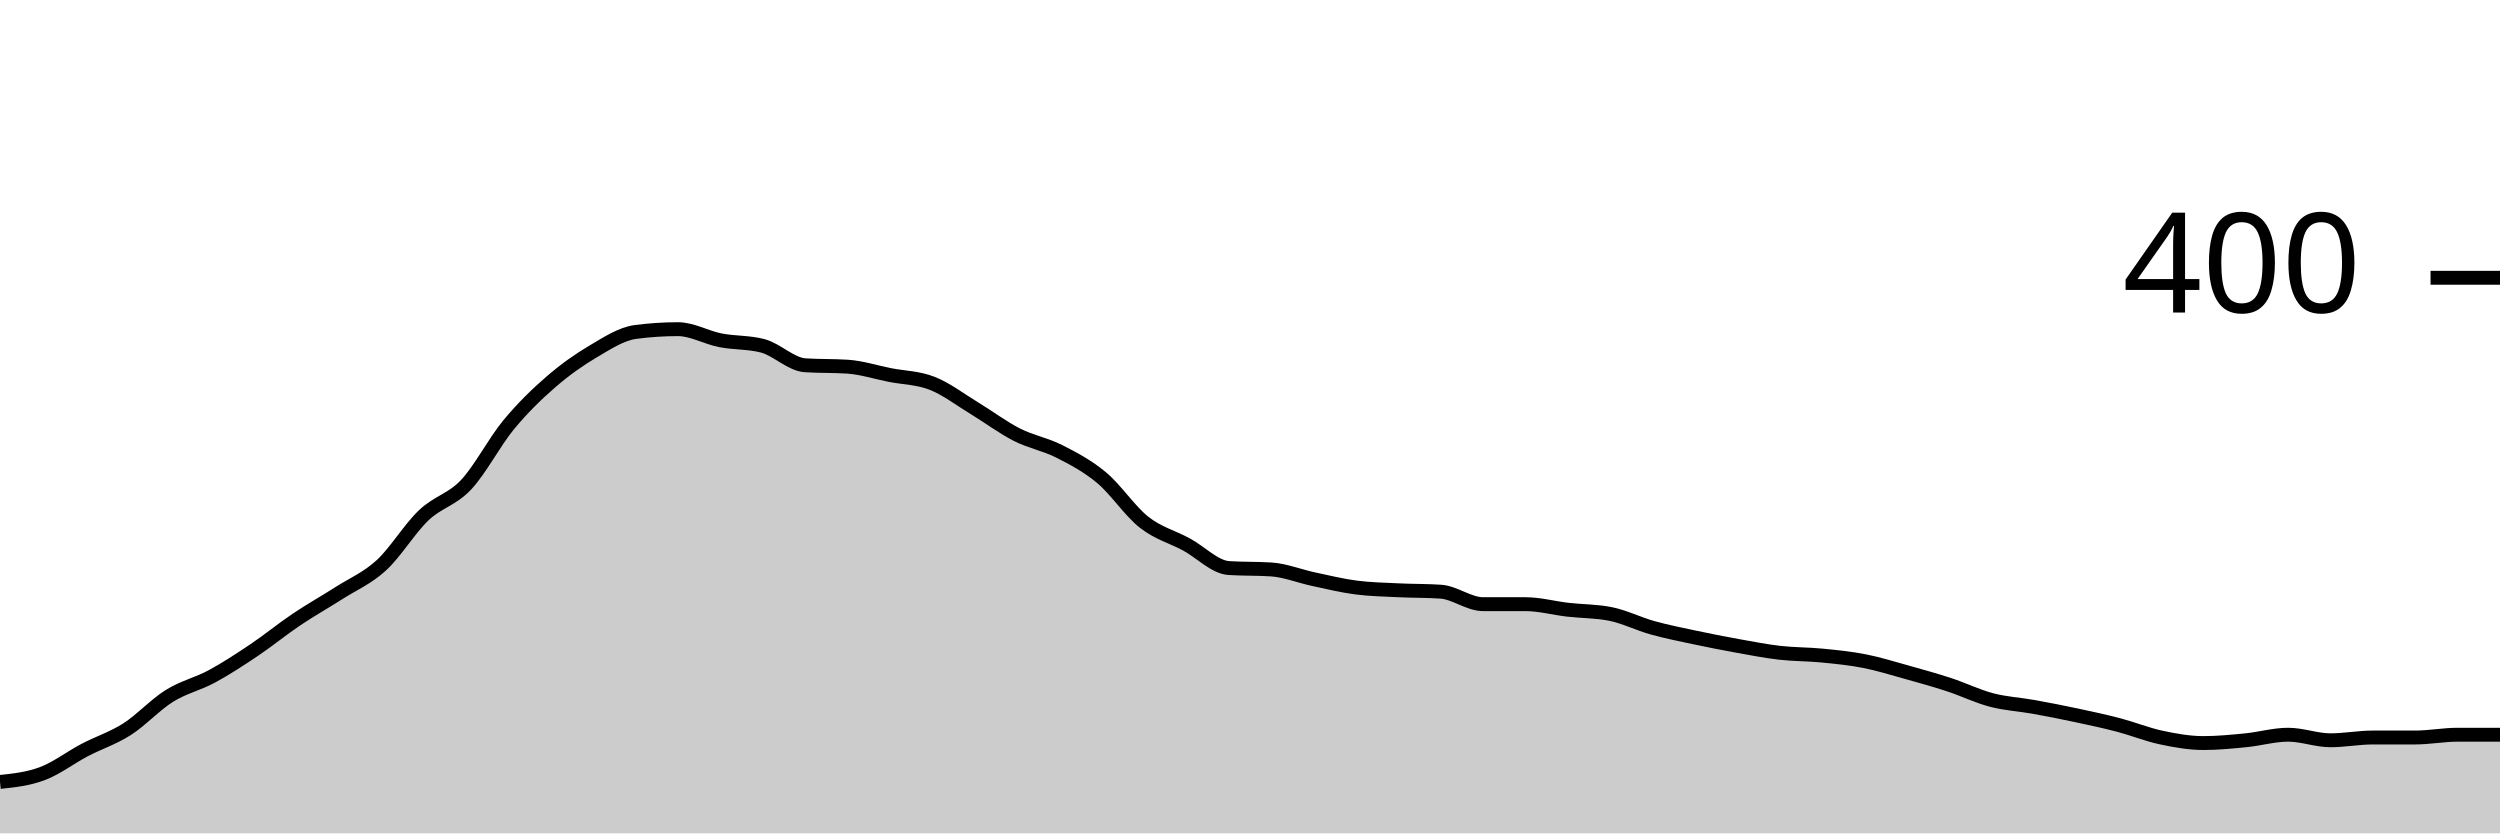
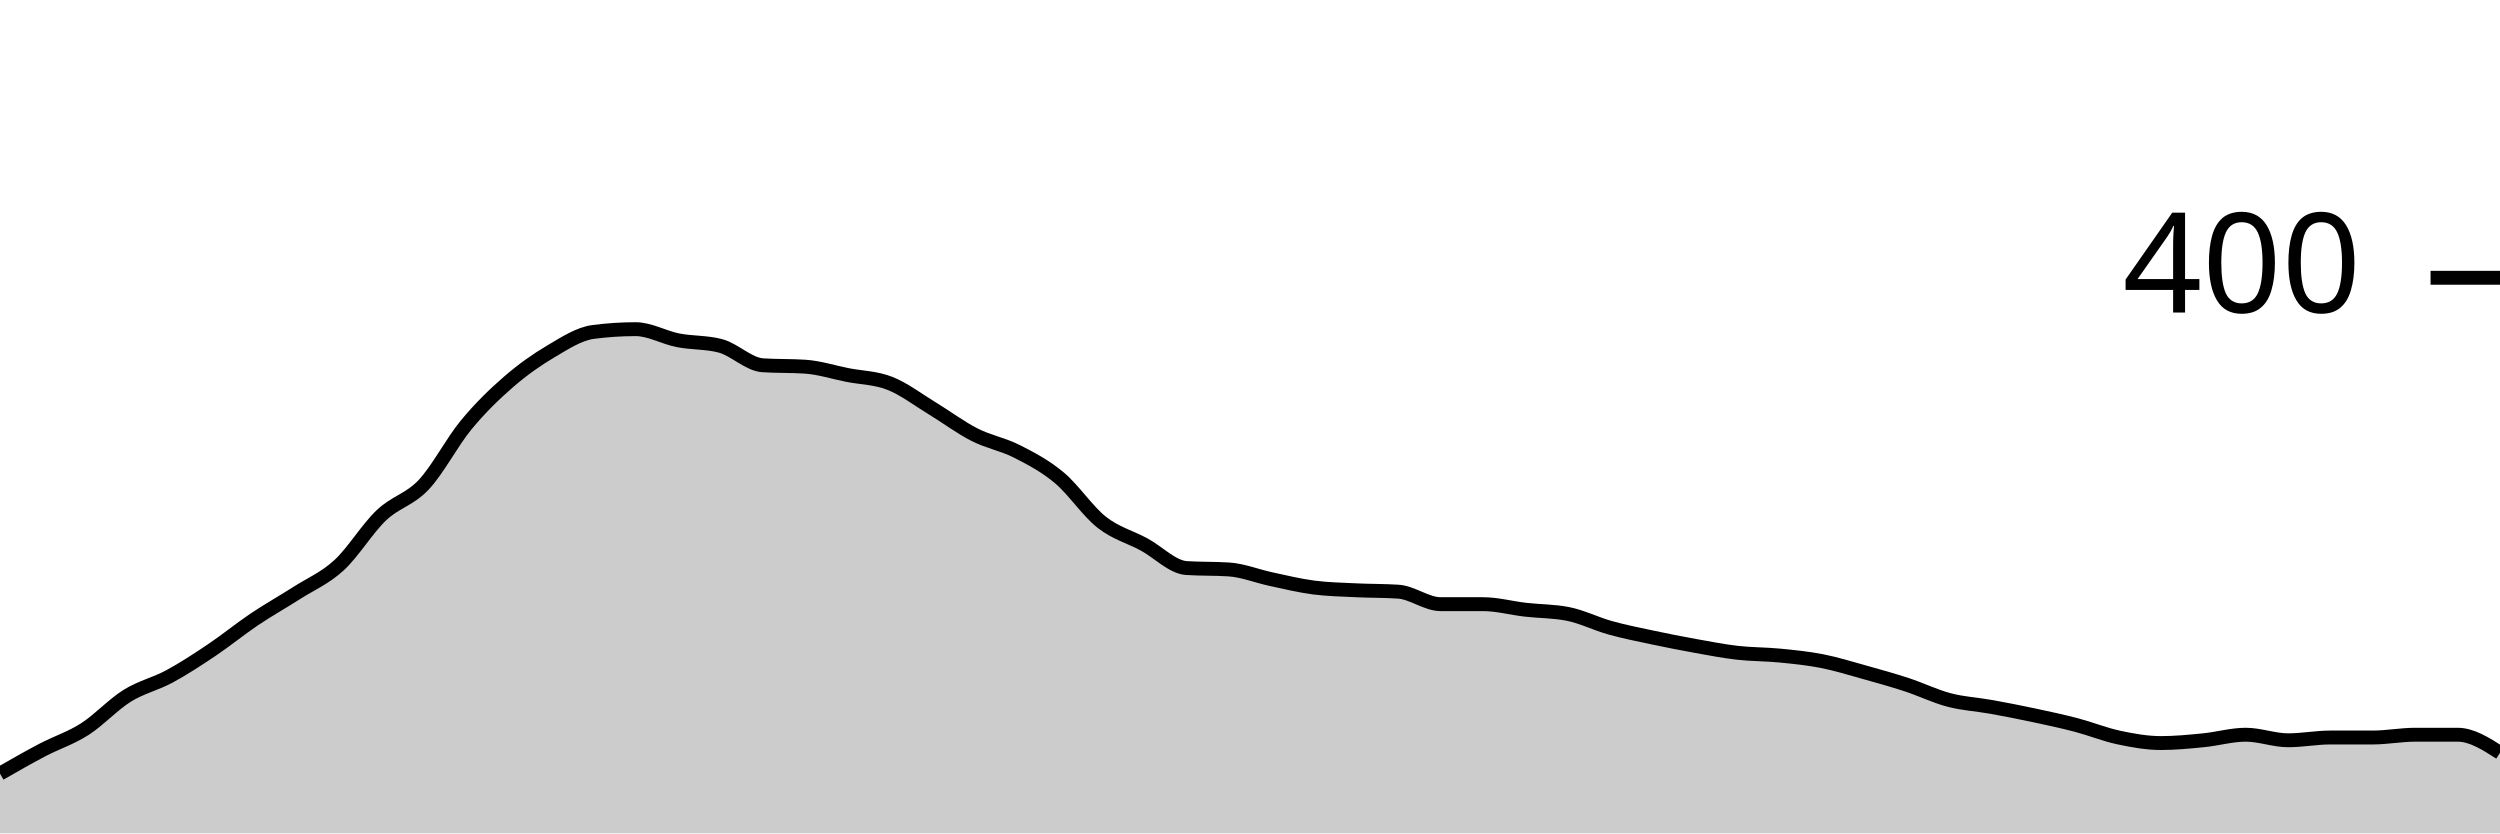
<svg xmlns="http://www.w3.org/2000/svg" viewBox="0 0 180 60">
  <g transform="translate(0,20)">
-     <path class="area" fill="rgba(0, 0, 0, 0.2)" d="M0,36.3C1.017,36.192,2.034,36.083,3.051,35.7C4.068,35.317,5.085,34.533,6.102,34C7.119,33.467,8.136,33.15,9.153,32.5C10.169,31.85,11.186,30.733,12.203,30.1C13.22,29.467,14.237,29.25,15.254,28.7C16.271,28.15,17.288,27.483,18.305,26.8C19.322,26.117,20.339,25.283,21.356,24.6C22.373,23.917,23.39,23.35,24.407,22.7C25.424,22.05,26.441,21.633,27.458,20.7C28.475,19.767,29.492,18.067,30.508,17.1C31.525,16.133,32.542,15.983,33.559,14.9C34.576,13.817,35.593,11.833,36.61,10.6C37.627,9.367,38.644,8.383,39.661,7.5C40.678,6.617,41.695,5.9,42.712,5.3C43.729,4.7,44.746,4.033,45.763,3.9C46.78,3.767,47.797,3.7,48.814,3.7C49.831,3.7,50.847,4.3,51.864,4.5C52.881,4.7,53.898,4.633,54.915,4.9C55.932,5.167,56.949,6.233,57.966,6.3C58.983,6.367,60,6.333,61.017,6.4C62.034,6.467,63.051,6.8,64.068,7C65.085,7.2,66.102,7.2,67.119,7.6C68.136,8,69.153,8.783,70.169,9.4C71.186,10.017,72.203,10.783,73.22,11.3C74.237,11.817,75.254,11.983,76.271,12.5C77.288,13.017,78.305,13.55,79.322,14.4C80.339,15.25,81.356,16.8,82.373,17.6C83.39,18.4,84.407,18.65,85.424,19.2C86.441,19.75,87.458,20.833,88.475,20.9C89.492,20.967,90.508,20.933,91.525,21C92.542,21.067,93.559,21.483,94.576,21.7C95.593,21.917,96.61,22.167,97.627,22.3C98.644,22.433,99.661,22.45,100.678,22.5C101.695,22.55,102.712,22.533,103.729,22.6C104.746,22.667,105.763,23.5,106.78,23.5C107.797,23.5,108.814,23.5,109.831,23.5C110.847,23.5,111.864,23.783,112.881,23.9C113.898,24.017,114.915,24,115.932,24.2C116.949,24.4,117.966,24.917,118.983,25.2C120,25.483,121.017,25.683,122.034,25.9C123.051,26.117,124.068,26.317,125.085,26.5C126.102,26.683,127.119,26.883,128.136,27C129.153,27.117,130.169,27.1,131.186,27.2C132.203,27.3,133.22,27.4,134.237,27.6C135.254,27.8,136.271,28.117,137.288,28.4C138.305,28.683,139.322,28.967,140.339,29.3C141.356,29.633,142.373,30.133,143.39,30.4C144.407,30.667,145.424,30.717,146.441,30.9C147.458,31.083,148.475,31.283,149.492,31.5C150.508,31.717,151.525,31.933,152.542,32.2C153.559,32.467,154.576,32.883,155.593,33.1C156.61,33.317,157.627,33.5,158.644,33.5C159.661,33.5,160.678,33.4,161.695,33.3C162.712,33.2,163.729,32.9,164.746,32.9C165.763,32.9,166.78,33.3,167.797,33.3C168.814,33.3,169.831,33.1,170.847,33.1C171.864,33.1,172.881,33.1,173.898,33.1C174.915,33.1,175.932,32.9,176.949,32.9C177.966,32.9,178.983,32.9,180,32.9L180,40C178.983,40,177.966,40,176.949,40C175.932,40,174.915,40,173.898,40C172.881,40,171.864,40,170.847,40C169.831,40,168.814,40,167.797,40C166.78,40,165.763,40,164.746,40C163.729,40,162.712,40,161.695,40C160.678,40,159.661,40,158.644,40C157.627,40,156.61,40,155.593,40C154.576,40,153.559,40,152.542,40C151.525,40,150.508,40,149.492,40C148.475,40,147.458,40,146.441,40C145.424,40,144.407,40,143.39,40C142.373,40,141.356,40,140.339,40C139.322,40,138.305,40,137.288,40C136.271,40,135.254,40,134.237,40C133.22,40,132.203,40,131.186,40C130.169,40,129.153,40,128.136,40C127.119,40,126.102,40,125.085,40C124.068,40,123.051,40,122.034,40C121.017,40,120,40,118.983,40C117.966,40,116.949,40,115.932,40C114.915,40,113.898,40,112.881,40C111.864,40,110.847,40,109.831,40C108.814,40,107.797,40,106.78,40C105.763,40,104.746,40,103.729,40C102.712,40,101.695,40,100.678,40C99.661,40,98.644,40,97.627,40C96.61,40,95.593,40,94.576,40C93.559,40,92.542,40,91.525,40C90.508,40,89.492,40,88.475,40C87.458,40,86.441,40,85.424,40C84.407,40,83.39,40,82.373,40C81.356,40,80.339,40,79.322,40C78.305,40,77.288,40,76.271,40C75.254,40,74.237,40,73.22,40C72.203,40,71.186,40,70.169,40C69.153,40,68.136,40,67.119,40C66.102,40,65.085,40,64.068,40C63.051,40,62.034,40,61.017,40C60,40,58.983,40,57.966,40C56.949,40,55.932,40,54.915,40C53.898,40,52.881,40,51.864,40C50.847,40,49.831,40,48.814,40C47.797,40,46.78,40,45.763,40C44.746,40,43.729,40,42.712,40C41.695,40,40.678,40,39.661,40C38.644,40,37.627,40,36.61,40C35.593,40,34.576,40,33.559,40C32.542,40,31.525,40,30.508,40C29.492,40,28.475,40,27.458,40C26.441,40,25.424,40,24.407,40C23.39,40,22.373,40,21.356,40C20.339,40,19.322,40,18.305,40C17.288,40,16.271,40,15.254,40C14.237,40,13.22,40,12.203,40C11.186,40,10.169,40,9.153,40C8.136,40,7.119,40,6.102,40C5.085,40,4.068,40,3.051,40C2.034,40,1.017,40,0,40Z" />
-     <path class="line" stroke="black" fill="none" d="M0,36.3C1.017,36.192,2.034,36.083,3.051,35.7C4.068,35.317,5.085,34.533,6.102,34C7.119,33.467,8.136,33.15,9.153,32.5C10.169,31.85,11.186,30.733,12.203,30.1C13.22,29.467,14.237,29.25,15.254,28.7C16.271,28.15,17.288,27.483,18.305,26.8C19.322,26.117,20.339,25.283,21.356,24.6C22.373,23.917,23.39,23.35,24.407,22.7C25.424,22.05,26.441,21.633,27.458,20.7C28.475,19.767,29.492,18.067,30.508,17.1C31.525,16.133,32.542,15.983,33.559,14.9C34.576,13.817,35.593,11.833,36.61,10.6C37.627,9.367,38.644,8.383,39.661,7.5C40.678,6.617,41.695,5.9,42.712,5.3C43.729,4.7,44.746,4.033,45.763,3.9C46.78,3.767,47.797,3.7,48.814,3.7C49.831,3.7,50.847,4.3,51.864,4.5C52.881,4.7,53.898,4.633,54.915,4.9C55.932,5.167,56.949,6.233,57.966,6.3C58.983,6.367,60,6.333,61.017,6.4C62.034,6.467,63.051,6.8,64.068,7C65.085,7.2,66.102,7.2,67.119,7.6C68.136,8,69.153,8.783,70.169,9.4C71.186,10.017,72.203,10.783,73.22,11.3C74.237,11.817,75.254,11.983,76.271,12.5C77.288,13.017,78.305,13.55,79.322,14.4C80.339,15.25,81.356,16.8,82.373,17.6C83.39,18.4,84.407,18.65,85.424,19.2C86.441,19.75,87.458,20.833,88.475,20.9C89.492,20.967,90.508,20.933,91.525,21C92.542,21.067,93.559,21.483,94.576,21.7C95.593,21.917,96.61,22.167,97.627,22.3C98.644,22.433,99.661,22.45,100.678,22.5C101.695,22.55,102.712,22.533,103.729,22.6C104.746,22.667,105.763,23.5,106.78,23.5C107.797,23.5,108.814,23.5,109.831,23.5C110.847,23.5,111.864,23.783,112.881,23.9C113.898,24.017,114.915,24,115.932,24.2C116.949,24.4,117.966,24.917,118.983,25.2C120,25.483,121.017,25.683,122.034,25.9C123.051,26.117,124.068,26.317,125.085,26.5C126.102,26.683,127.119,26.883,128.136,27C129.153,27.117,130.169,27.1,131.186,27.2C132.203,27.3,133.22,27.4,134.237,27.6C135.254,27.8,136.271,28.117,137.288,28.4C138.305,28.683,139.322,28.967,140.339,29.3C141.356,29.633,142.373,30.133,143.39,30.4C144.407,30.667,145.424,30.717,146.441,30.9C147.458,31.083,148.475,31.283,149.492,31.5C150.508,31.717,151.525,31.933,152.542,32.2C153.559,32.467,154.576,32.883,155.593,33.1C156.61,33.317,157.627,33.5,158.644,33.5C159.661,33.5,160.678,33.4,161.695,33.3C162.712,33.2,163.729,32.9,164.746,32.9C165.763,32.9,166.78,33.3,167.797,33.3C168.814,33.3,169.831,33.1,170.847,33.1C171.864,33.1,172.881,33.1,173.898,33.1C174.915,33.1,175.932,32.9,176.949,32.9C177.966,32.9,178.983,32.9,180,32.9" />
+     <path class="area" fill="rgba(0, 0, 0, 0.2)" d="M0,35.7C1.017,35.117,2.034,34.533,3.051,34C4.068,33.467,5.085,33.15,6.102,32.5C7.119,31.85,8.136,30.733,9.153,30.1C10.169,29.467,11.186,29.25,12.203,28.7C13.22,28.15,14.237,27.483,15.254,26.8C16.271,26.117,17.288,25.283,18.305,24.6C19.322,23.917,20.339,23.35,21.356,22.7C22.373,22.05,23.39,21.633,24.407,20.7C25.424,19.767,26.441,18.067,27.458,17.1C28.475,16.133,29.492,15.983,30.508,14.9C31.525,13.817,32.542,11.833,33.559,10.6C34.576,9.367,35.593,8.383,36.61,7.5C37.627,6.617,38.644,5.9,39.661,5.3C40.678,4.7,41.695,4.033,42.712,3.9C43.729,3.767,44.746,3.7,45.763,3.7C46.78,3.7,47.797,4.3,48.814,4.5C49.831,4.7,50.847,4.633,51.864,4.9C52.881,5.167,53.898,6.233,54.915,6.3C55.932,6.367,56.949,6.333,57.966,6.4C58.983,6.467,60,6.8,61.017,7C62.034,7.2,63.051,7.2,64.068,7.6C65.085,8,66.102,8.783,67.119,9.4C68.136,10.017,69.153,10.783,70.169,11.3C71.186,11.817,72.203,11.983,73.22,12.5C74.237,13.017,75.254,13.55,76.271,14.4C77.288,15.25,78.305,16.8,79.322,17.6C80.339,18.4,81.356,18.65,82.373,19.2C83.39,19.75,84.407,20.833,85.424,20.9C86.441,20.967,87.458,20.933,88.475,21C89.492,21.067,90.508,21.483,91.525,21.7C92.542,21.917,93.559,22.167,94.576,22.3C95.593,22.433,96.61,22.45,97.627,22.5C98.644,22.55,99.661,22.533,100.678,22.6C101.695,22.667,102.712,23.5,103.729,23.5C104.746,23.5,105.763,23.5,106.78,23.5C107.797,23.5,108.814,23.783,109.831,23.9C110.847,24.017,111.864,24,112.881,24.2C113.898,24.4,114.915,24.917,115.932,25.2C116.949,25.483,117.966,25.683,118.983,25.9C120,26.117,121.017,26.317,122.034,26.5C123.051,26.683,124.068,26.883,125.085,27C126.102,27.117,127.119,27.1,128.136,27.2C129.153,27.3,130.169,27.4,131.186,27.6C132.203,27.8,133.22,28.117,134.237,28.4C135.254,28.683,136.271,28.967,137.288,29.3C138.305,29.633,139.322,30.133,140.339,30.4C141.356,30.667,142.373,30.717,143.39,30.9C144.407,31.083,145.424,31.283,146.441,31.5C147.458,31.717,148.475,31.933,149.492,32.2C150.508,32.467,151.525,32.883,152.542,33.1C153.559,33.317,154.576,33.5,155.593,33.5C156.61,33.5,157.627,33.4,158.644,33.3C159.661,33.2,160.678,32.9,161.695,32.9C162.712,32.9,163.729,33.3,164.746,33.3C165.763,33.3,166.78,33.1,167.797,33.1C168.814,33.1,169.831,33.1,170.847,33.1C171.864,33.1,172.881,32.9,173.898,32.9C174.915,32.9,175.932,32.9,176.949,32.9C177.966,32.9,178.983,33.55,180,34.2L180,40C178.983,40,177.966,40,176.949,40C175.932,40,174.915,40,173.898,40C172.881,40,171.864,40,170.847,40C169.831,40,168.814,40,167.797,40C166.78,40,165.763,40,164.746,40C163.729,40,162.712,40,161.695,40C160.678,40,159.661,40,158.644,40C157.627,40,156.61,40,155.593,40C154.576,40,153.559,40,152.542,40C151.525,40,150.508,40,149.492,40C148.475,40,147.458,40,146.441,40C145.424,40,144.407,40,143.39,40C142.373,40,141.356,40,140.339,40C139.322,40,138.305,40,137.288,40C136.271,40,135.254,40,134.237,40C133.22,40,132.203,40,131.186,40C130.169,40,129.153,40,128.136,40C127.119,40,126.102,40,125.085,40C124.068,40,123.051,40,122.034,40C121.017,40,120,40,118.983,40C117.966,40,116.949,40,115.932,40C114.915,40,113.898,40,112.881,40C111.864,40,110.847,40,109.831,40C108.814,40,107.797,40,106.78,40C105.763,40,104.746,40,103.729,40C102.712,40,101.695,40,100.678,40C99.661,40,98.644,40,97.627,40C96.61,40,95.593,40,94.576,40C93.559,40,92.542,40,91.525,40C90.508,40,89.492,40,88.475,40C87.458,40,86.441,40,85.424,40C84.407,40,83.39,40,82.373,40C81.356,40,80.339,40,79.322,40C78.305,40,77.288,40,76.271,40C75.254,40,74.237,40,73.22,40C72.203,40,71.186,40,70.169,40C69.153,40,68.136,40,67.119,40C66.102,40,65.085,40,64.068,40C63.051,40,62.034,40,61.017,40C60,40,58.983,40,57.966,40C56.949,40,55.932,40,54.915,40C53.898,40,52.881,40,51.864,40C50.847,40,49.831,40,48.814,40C47.797,40,46.78,40,45.763,40C44.746,40,43.729,40,42.712,40C41.695,40,40.678,40,39.661,40C38.644,40,37.627,40,36.61,40C35.593,40,34.576,40,33.559,40C32.542,40,31.525,40,30.508,40C29.492,40,28.475,40,27.458,40C26.441,40,25.424,40,24.407,40C23.39,40,22.373,40,21.356,40C20.339,40,19.322,40,18.305,40C17.288,40,16.271,40,15.254,40C14.237,40,13.22,40,12.203,40C11.186,40,10.169,40,9.153,40C8.136,40,7.119,40,6.102,40C5.085,40,4.068,40,3.051,40C2.034,40,1.017,40,0,40Z" />
+     <path class="line" stroke="black" fill="none" d="M0,35.7C1.017,35.117,2.034,34.533,3.051,34C4.068,33.467,5.085,33.15,6.102,32.5C7.119,31.85,8.136,30.733,9.153,30.1C10.169,29.467,11.186,29.25,12.203,28.7C13.22,28.15,14.237,27.483,15.254,26.8C16.271,26.117,17.288,25.283,18.305,24.6C19.322,23.917,20.339,23.35,21.356,22.7C22.373,22.05,23.39,21.633,24.407,20.7C25.424,19.767,26.441,18.067,27.458,17.1C28.475,16.133,29.492,15.983,30.508,14.9C31.525,13.817,32.542,11.833,33.559,10.6C34.576,9.367,35.593,8.383,36.61,7.5C37.627,6.617,38.644,5.9,39.661,5.3C40.678,4.7,41.695,4.033,42.712,3.9C43.729,3.767,44.746,3.7,45.763,3.7C46.78,3.7,47.797,4.3,48.814,4.5C49.831,4.7,50.847,4.633,51.864,4.9C52.881,5.167,53.898,6.233,54.915,6.3C55.932,6.367,56.949,6.333,57.966,6.4C58.983,6.467,60,6.8,61.017,7C62.034,7.2,63.051,7.2,64.068,7.6C65.085,8,66.102,8.783,67.119,9.4C68.136,10.017,69.153,10.783,70.169,11.3C71.186,11.817,72.203,11.983,73.22,12.5C74.237,13.017,75.254,13.55,76.271,14.4C77.288,15.25,78.305,16.8,79.322,17.6C80.339,18.4,81.356,18.65,82.373,19.2C83.39,19.75,84.407,20.833,85.424,20.9C86.441,20.967,87.458,20.933,88.475,21C89.492,21.067,90.508,21.483,91.525,21.7C92.542,21.917,93.559,22.167,94.576,22.3C95.593,22.433,96.61,22.45,97.627,22.5C98.644,22.55,99.661,22.533,100.678,22.6C101.695,22.667,102.712,23.5,103.729,23.5C104.746,23.5,105.763,23.5,106.78,23.5C107.797,23.5,108.814,23.783,109.831,23.9C110.847,24.017,111.864,24,112.881,24.2C113.898,24.4,114.915,24.917,115.932,25.2C116.949,25.483,117.966,25.683,118.983,25.9C120,26.117,121.017,26.317,122.034,26.5C123.051,26.683,124.068,26.883,125.085,27C126.102,27.117,127.119,27.1,128.136,27.2C129.153,27.3,130.169,27.4,131.186,27.6C132.203,27.8,133.22,28.117,134.237,28.4C135.254,28.683,136.271,28.967,137.288,29.3C138.305,29.633,139.322,30.133,140.339,30.4C141.356,30.667,142.373,30.717,143.39,30.9C144.407,31.083,145.424,31.283,146.441,31.5C147.458,31.717,148.475,31.933,149.492,32.2C150.508,32.467,151.525,32.883,152.542,33.1C153.559,33.317,154.576,33.5,155.593,33.5C156.61,33.5,157.627,33.4,158.644,33.3C159.661,33.2,160.678,32.9,161.695,32.9C162.712,32.9,163.729,33.3,164.746,33.3C165.763,33.3,166.78,33.1,167.797,33.1C168.814,33.1,169.831,33.1,170.847,33.1C171.864,33.1,172.881,32.9,173.898,32.9C174.915,32.9,175.932,32.9,176.949,32.9C177.966,32.9,178.983,33.55,180,34.2" />
    <path class="axis-ceiling" stroke-width="1" stroke="black" fill="none" d="M175,0L180,0" />
    <text class="axis-ceiling-label" font-family="sans-serif" text-anchor="end" font-size="10px" x="170" y="2.5">400</text>
  </g>
</svg>
